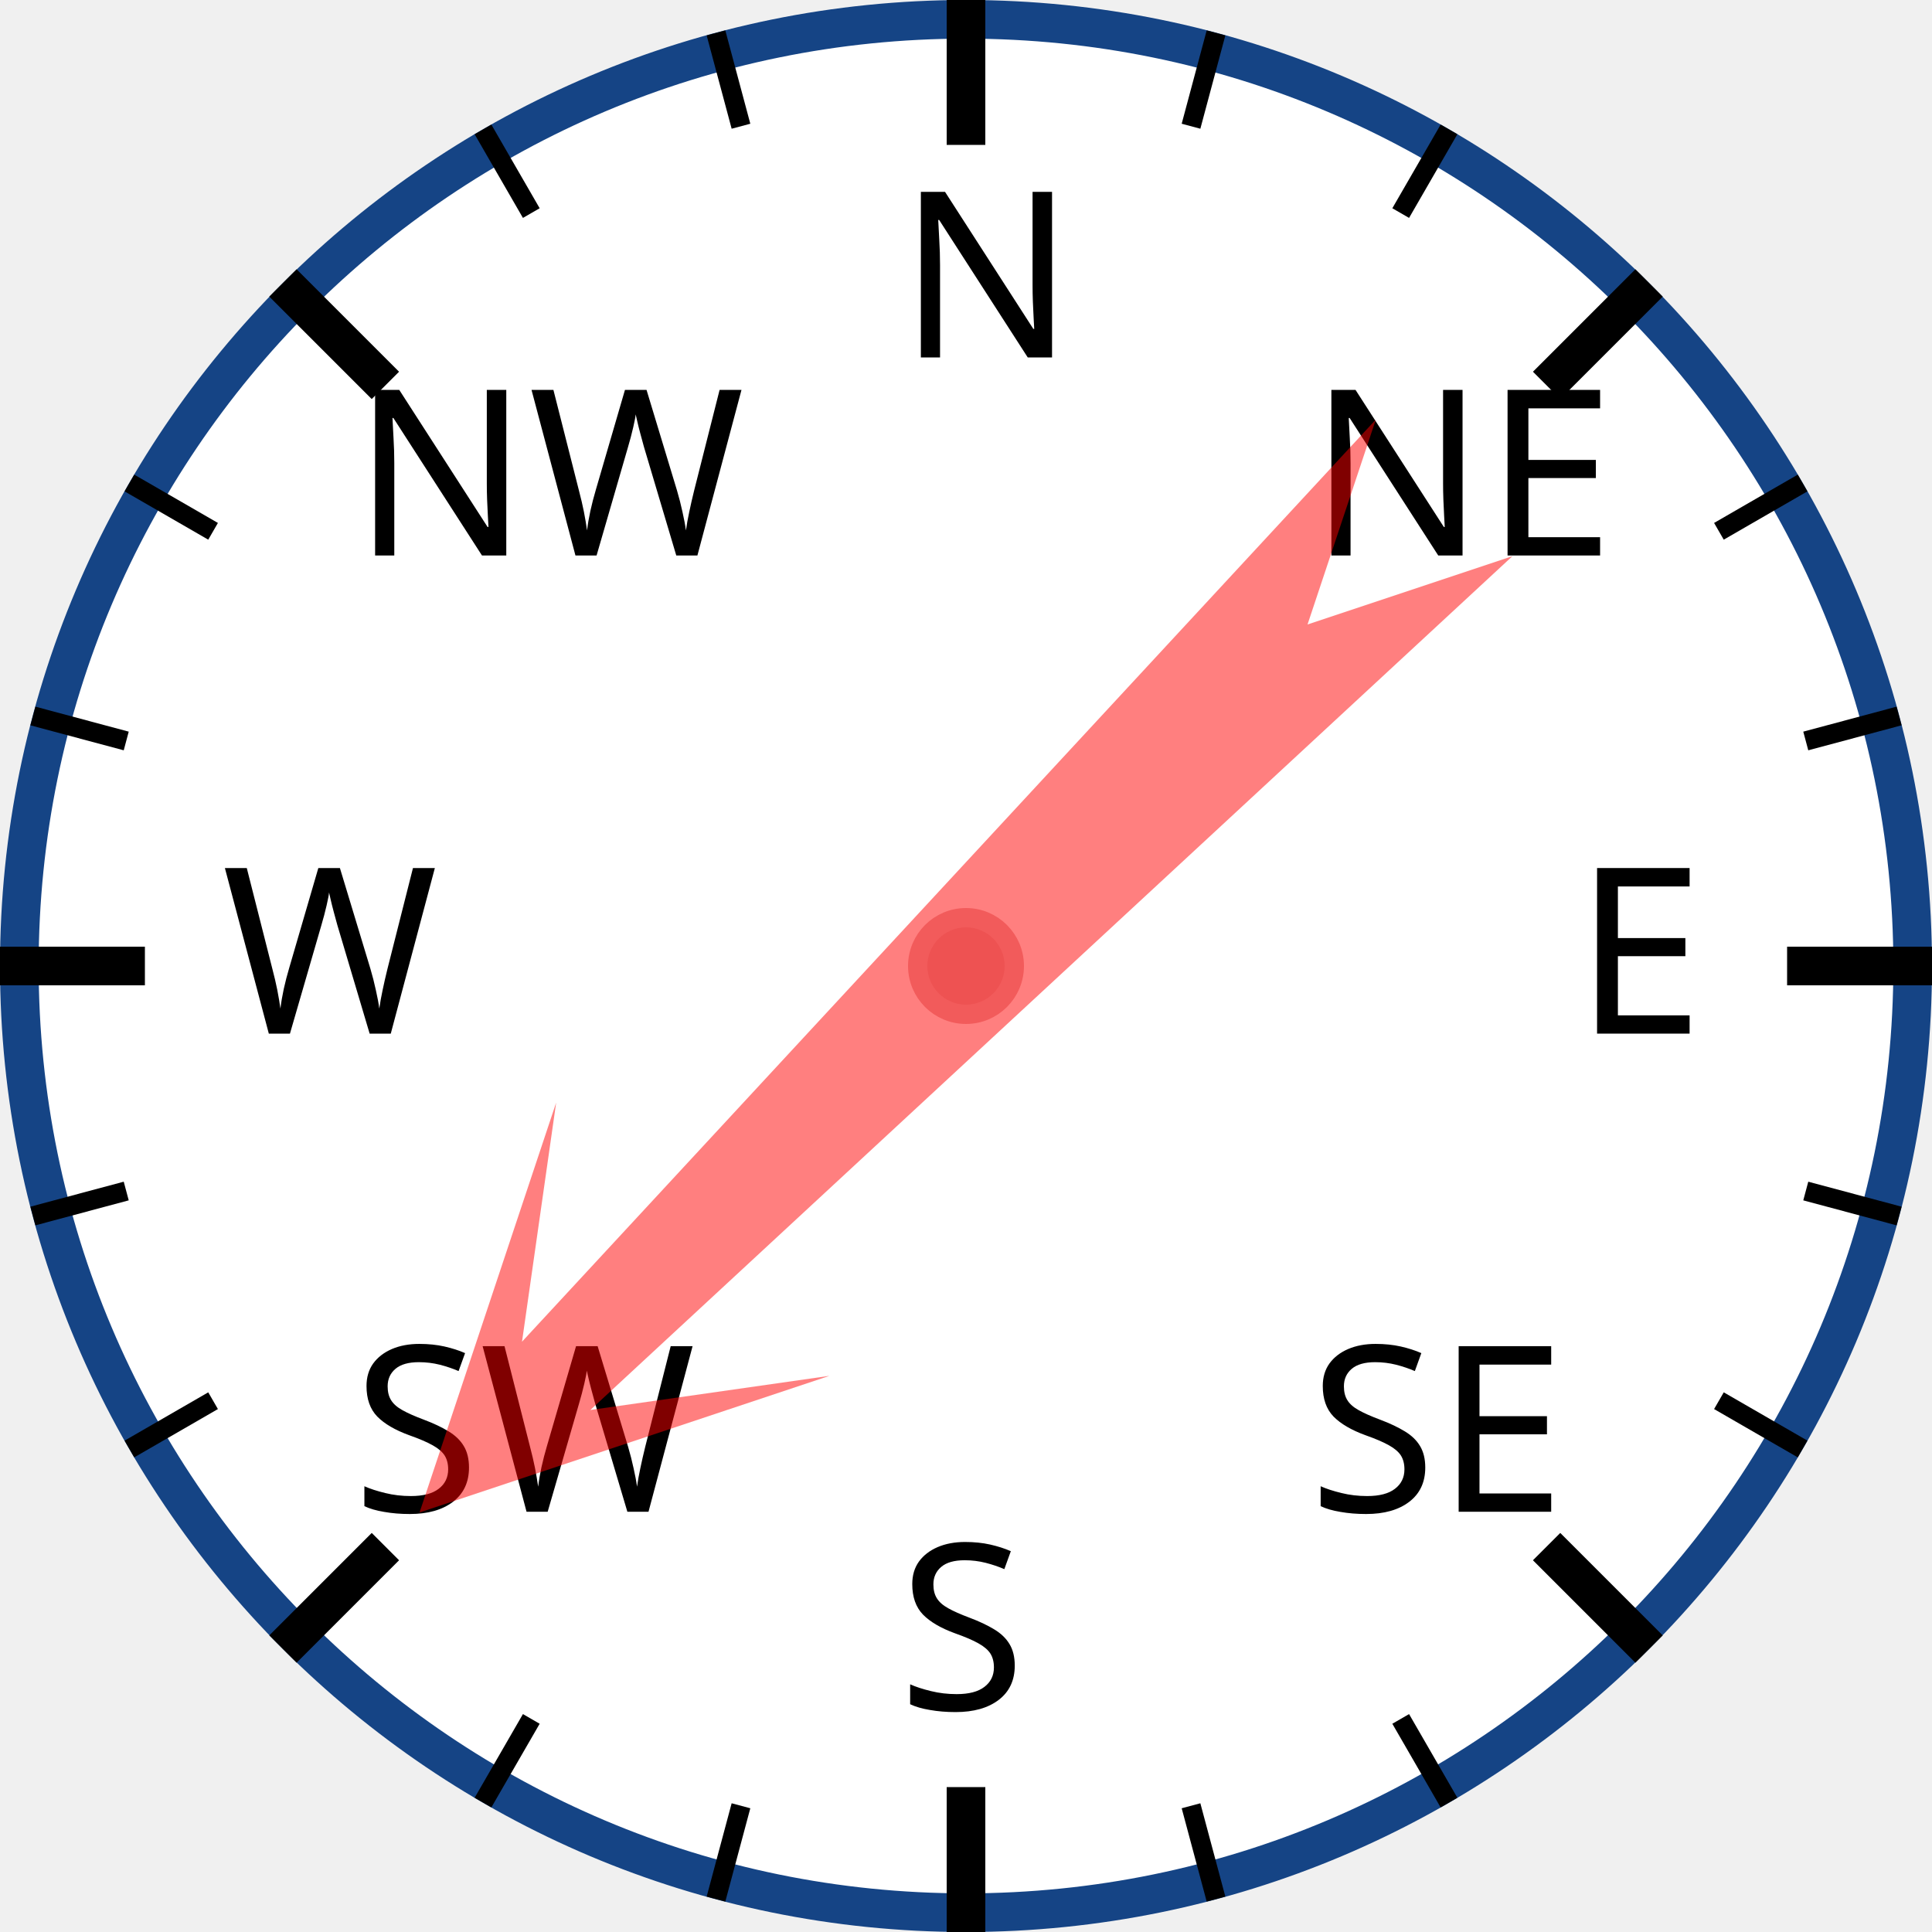
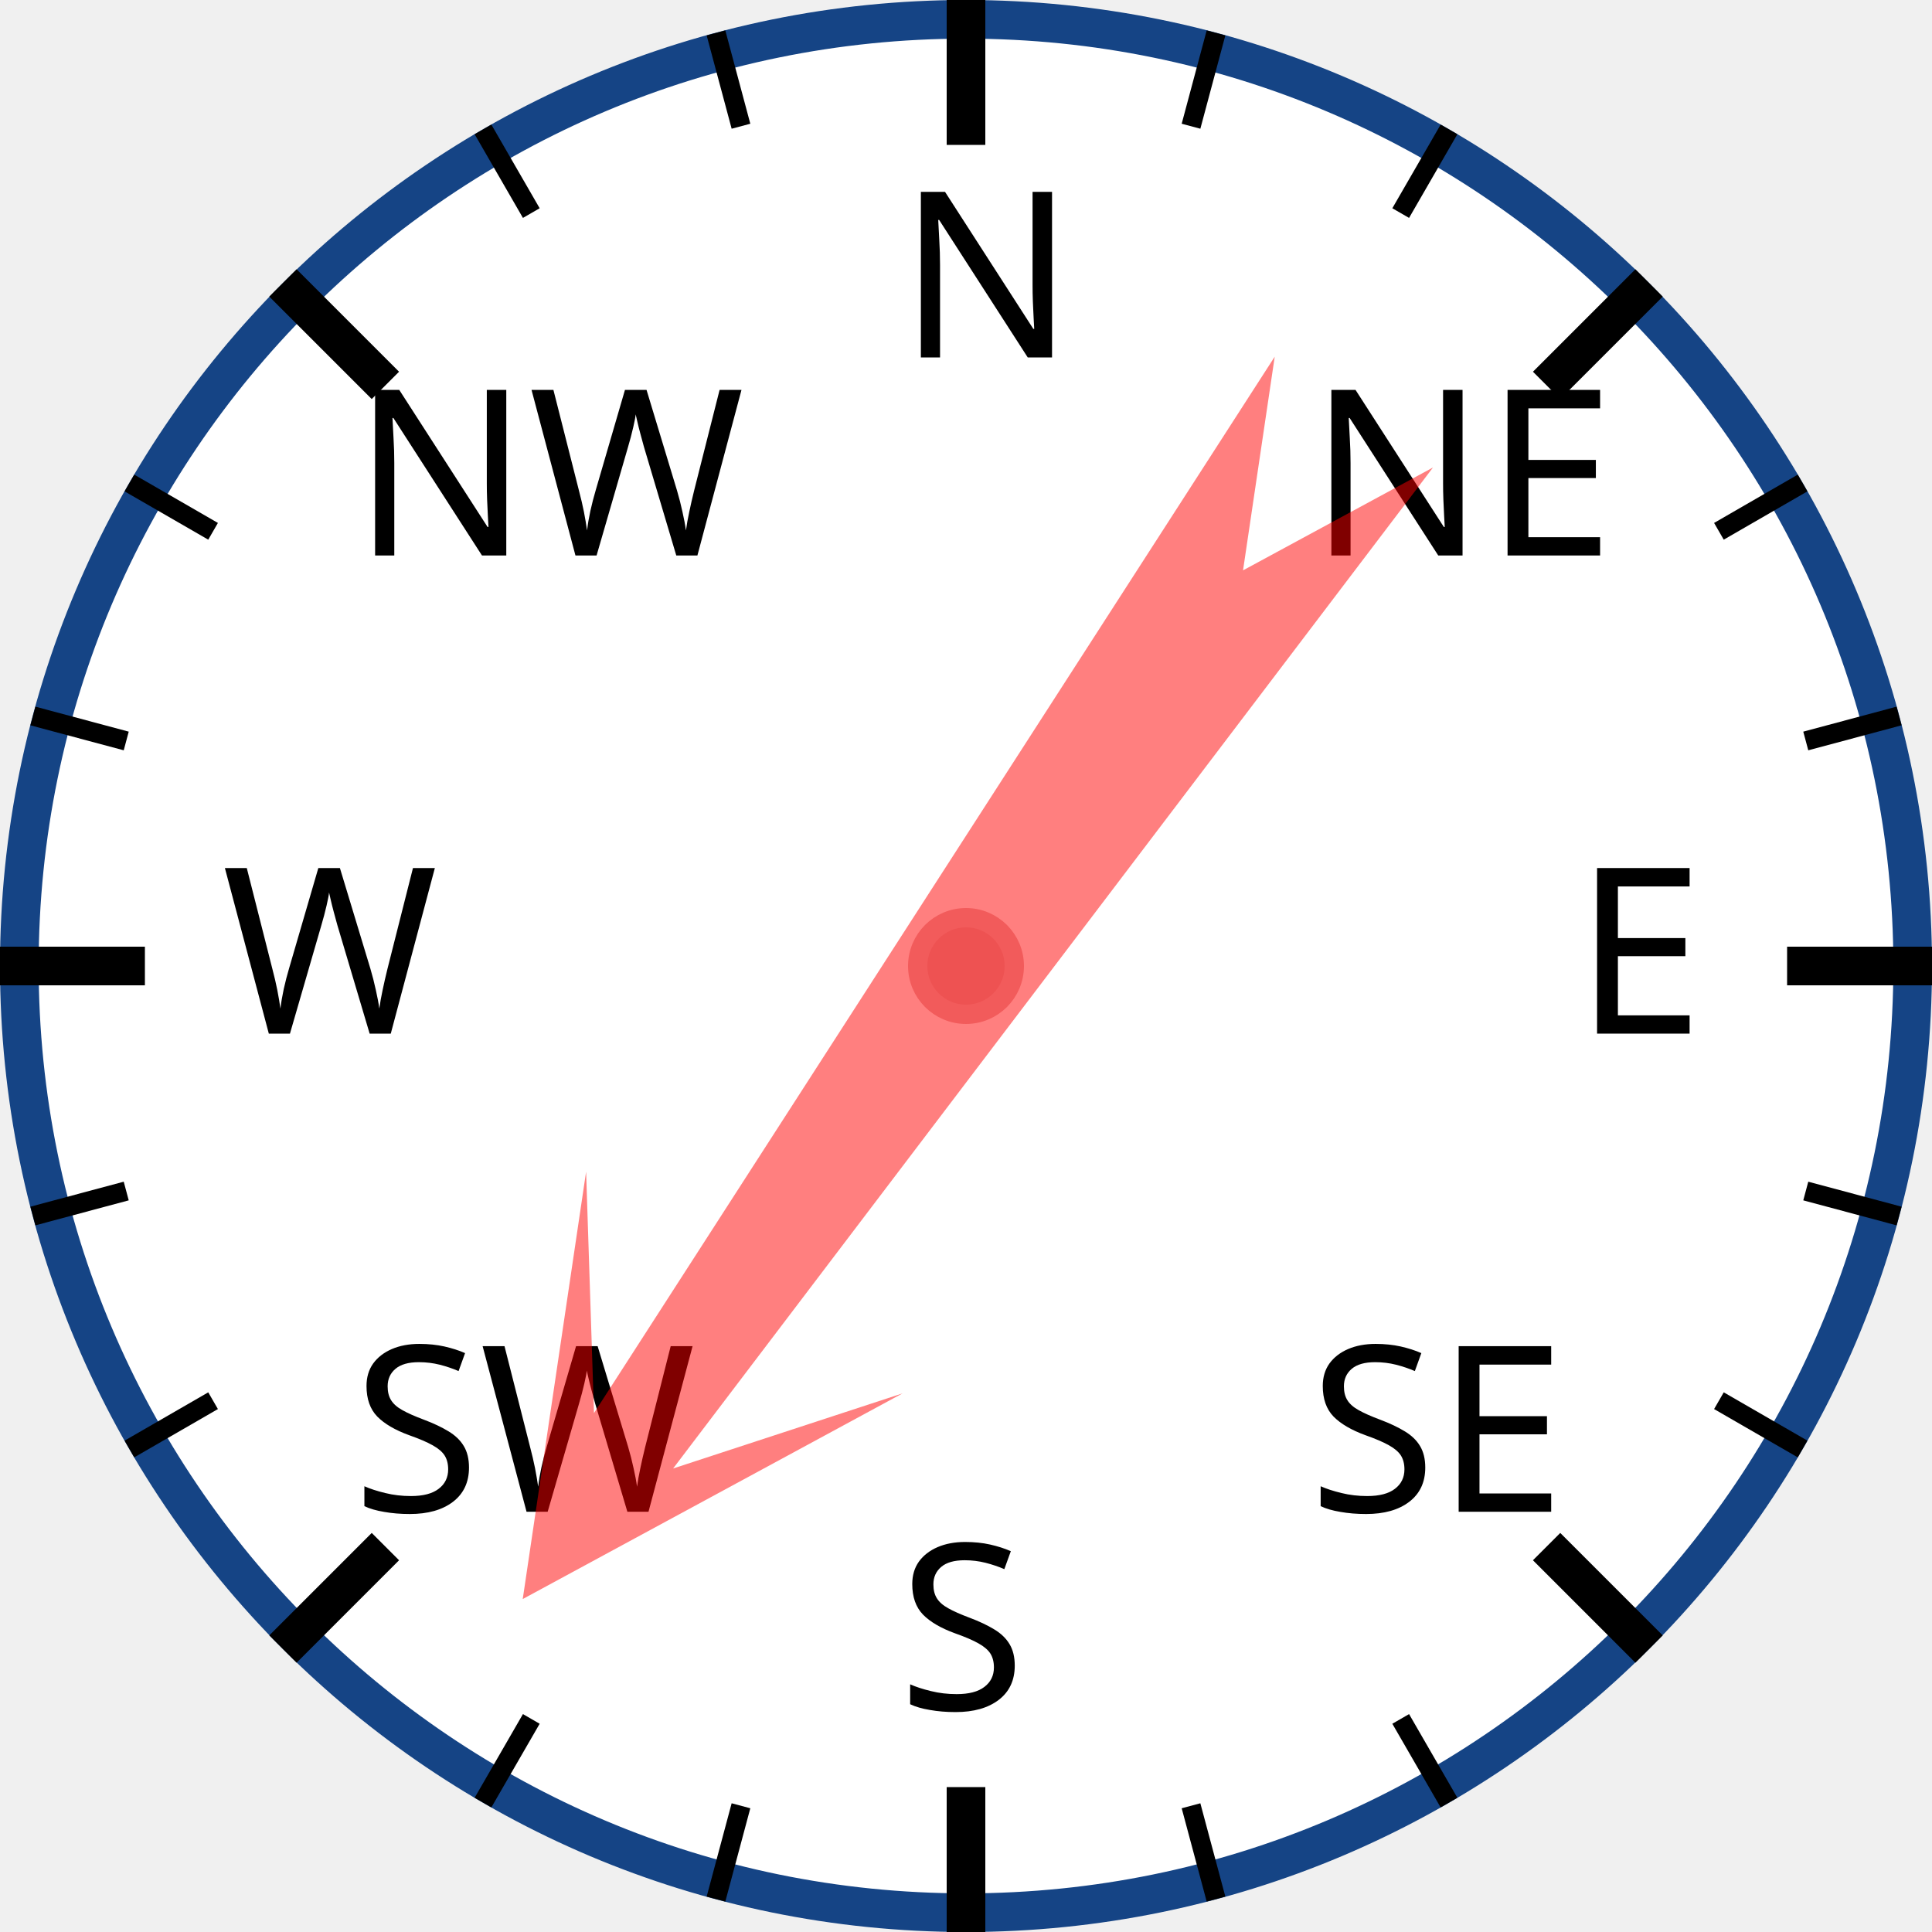
<svg xmlns="http://www.w3.org/2000/svg" width="120px" height="120px" viewBox="0 0 200 200">
  <circle cx="100" cy="100" r="98" style="fill: white; stroke: #154485; stroke-width: 4;" />
  <text x="93.0" y="37.0" style="font-family: sans-serif; font-size: 18pt;">N</text>
  <line x1="100.0" y1="0.0" x2="100.0" y2="15.0" style="stroke: black; stroke-width: 4;" />
  <line x1="74.118" y1="3.407" x2="76.706" y2="13.067" style="stroke: black; stroke-width: 2;" />
  <line x1="50" y1="13.397" x2="55" y2="22.058" style="stroke: black; stroke-width: 2;" />
  <text x="36.503" y="57.503" style="font-family: sans-serif; font-size: 18pt;">NW</text>
  <line x1="29.289" y1="29.289" x2="39.896" y2="39.896" style="stroke: black; stroke-width: 4;" />
  <line x1="13.397" y1="50" x2="22.058" y2="55" style="stroke: black; stroke-width: 2;" />
  <line x1="3.407" y1="74.118" x2="13.067" y2="76.706" style="stroke: black; stroke-width: 2;" />
  <text x="23.0" y="107.0" style="font-family: sans-serif; font-size: 18pt;">W</text>
  <line x1="0.0" y1="100.0" x2="15.0" y2="100.0" style="stroke: black; stroke-width: 4;" />
  <line x1="3.407" y1="125.882" x2="13.067" y2="123.294" style="stroke: black; stroke-width: 2;" />
  <line x1="13.397" y1="150" x2="22.058" y2="145" style="stroke: black; stroke-width: 2;" />
  <text x="36.503" y="156.497" style="font-family: sans-serif; font-size: 18pt;">SW</text>
  <line x1="29.289" y1="170.711" x2="39.896" y2="160.104" style="stroke: black; stroke-width: 4;" />
  <line x1="50" y1="186.603" x2="55" y2="177.942" style="stroke: black; stroke-width: 2;" />
  <line x1="74.118" y1="196.593" x2="76.706" y2="186.933" style="stroke: black; stroke-width: 2;" />
  <text x="93" y="177.0" style="font-family: sans-serif; font-size: 18pt;">S</text>
  <line x1="100" y1="200.0" x2="100" y2="185.0" style="stroke: black; stroke-width: 4;" />
  <line x1="125.882" y1="196.593" x2="123.294" y2="186.933" style="stroke: black; stroke-width: 2;" />
  <line x1="150.0" y1="186.603" x2="145.0" y2="177.942" style="stroke: black; stroke-width: 2;" />
  <text x="135.497" y="156.497" style="font-family: sans-serif; font-size: 18pt;">SE</text>
  <line x1="170.711" y1="170.711" x2="160.104" y2="160.104" style="stroke: black; stroke-width: 4;" />
  <line x1="186.603" y1="150" x2="177.942" y2="145" style="stroke: black; stroke-width: 2;" />
  <line x1="196.593" y1="125.882" x2="186.933" y2="123.294" style="stroke: black; stroke-width: 2;" />
  <text x="163.0" y="107" style="font-family: sans-serif; font-size: 18pt;">E</text>
  <line x1="200.0" y1="100" x2="185.0" y2="100" style="stroke: black; stroke-width: 4;" />
  <line x1="196.593" y1="74.118" x2="186.933" y2="76.706" style="stroke: black; stroke-width: 2;" />
  <line x1="186.603" y1="50" x2="177.942" y2="55" style="stroke: black; stroke-width: 2;" />
  <text x="135.497" y="57.503" style="font-family: sans-serif; font-size: 18pt;">NE</text>
  <line x1="170.711" y1="29.289" x2="160.104" y2="39.896" style="stroke: black; stroke-width: 4;" />
  <line x1="150" y1="13.397" x2="145" y2="22.058" style="stroke: black; stroke-width: 2;" />
  <line x1="125.882" y1="3.407" x2="123.294" y2="13.067" style="stroke: black; stroke-width: 2;" />
-   <polygon points="100 20 120 60 105 40 110 170 100 150 90 170 95 40 80 60" style="fill: red; fill-opacity: 0.5;" transform="rotate(225,100,100)" />
+   <polygon points="100 20 120 60 105 40 110 170 100 150 90 170 95 40 80 60" style="fill: red; fill-opacity: 0.5;" transform="rotate(215,100,100)" />
  <circle cx="100" cy="100" r="5" style="fill: #EE5252; stroke: #F25B5B; stroke-width: 2;" />
</svg>
